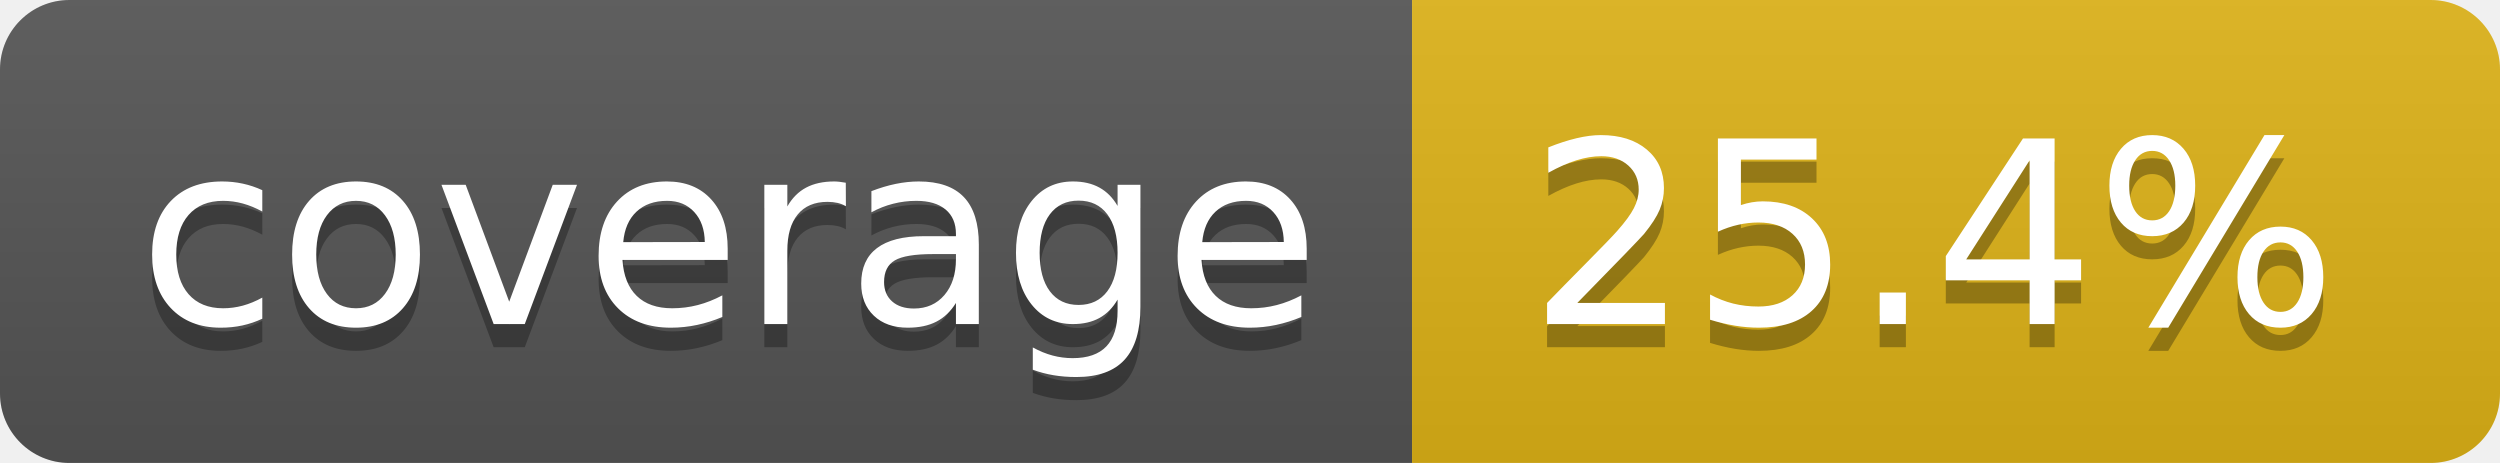
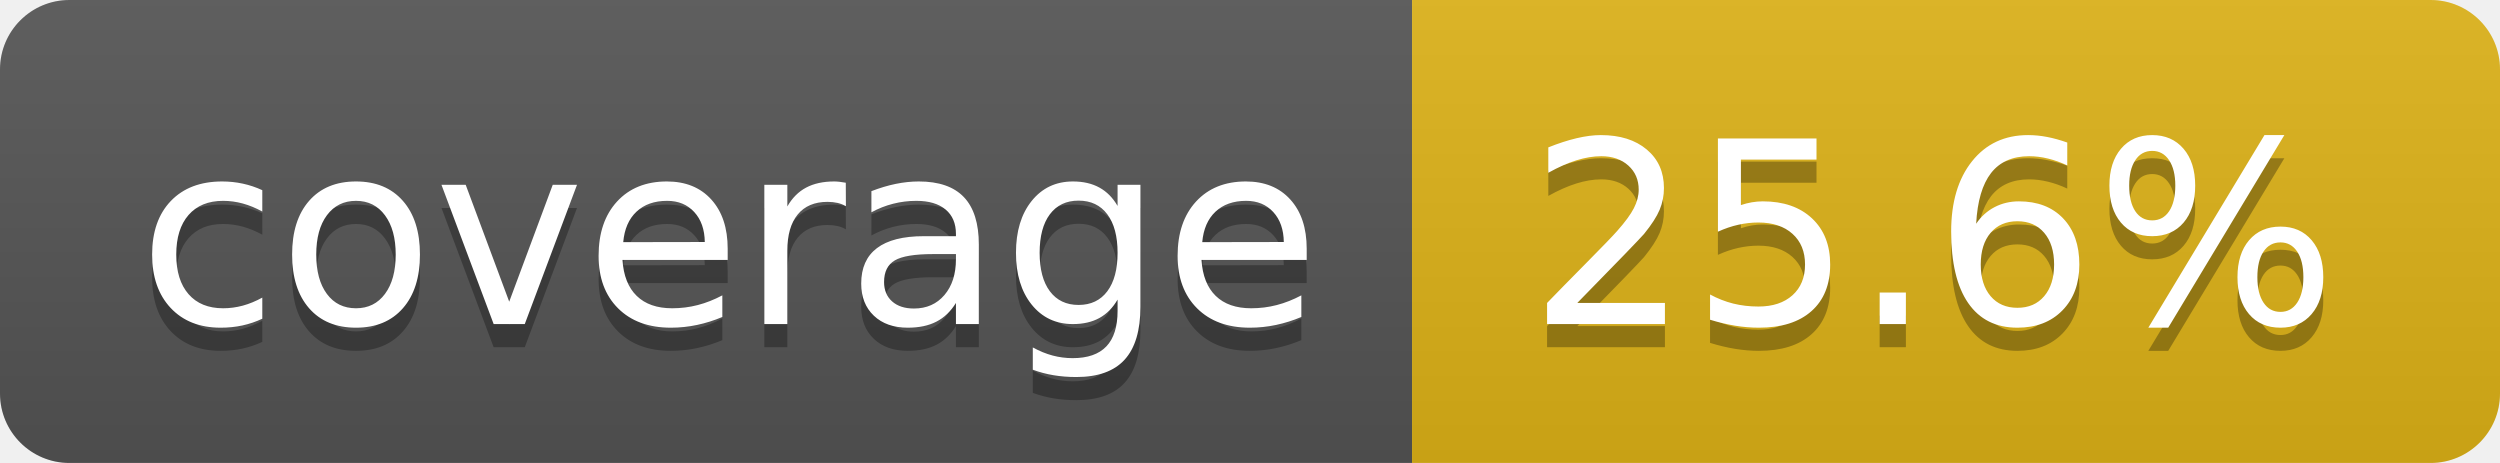
- <svg xmlns="http://www.w3.org/2000/svg" width="108" height="20" role="img" aria-label="coverage: 25.4%">
+ <svg xmlns="http://www.w3.org/2000/svg" width="108" height="20" role="img" aria-label="coverage: 25.6%">
  <linearGradient id="s" x2="0" y2="100%">
    <stop offset="0" stop-color="#bbb" stop-opacity=".1" />
    <stop offset="1" stop-opacity=".1" />
  </linearGradient>
  <clipPath id="r">
    <rect width="108" height="20" rx="3" fill="#fff" />
  </clipPath>
  <g clip-path="url(#r)">
    <rect width="61" height="20" fill="#555" />
    <rect x="61" width="47" height="20" fill="#dfb317" />
    <rect width="108" height="20" fill="url(#s)" />
  </g>
  <g fill="#fff" text-anchor="middle" font-family="Verdana,Geneva,DejaVu Sans,sans-serif" text-rendering="geometricPrecision" font-size="110">
    <text aria-hidden="true" x="315" y="150" fill="#010101" fill-opacity=".3" transform="scale(.1)" textLength="510">coverage</text>
    <text x="315" y="140" transform="scale(.1)" fill="#fff" textLength="510">coverage</text>
-     <text aria-hidden="true" x="835" y="150" fill="#010101" fill-opacity=".3" transform="scale(.1)" textLength="370">25.4%</text>
-     <text x="835" y="140" transform="scale(.1)" fill="#fff" textLength="370">25.4%</text>
+     <text aria-hidden="true" x="835" y="150" fill="#010101" fill-opacity=".3" transform="scale(.1)" textLength="370">25.6%</text>
+     <text x="835" y="140" transform="scale(.1)" fill="#fff" textLength="370">25.6%</text>
  </g>
</svg>
